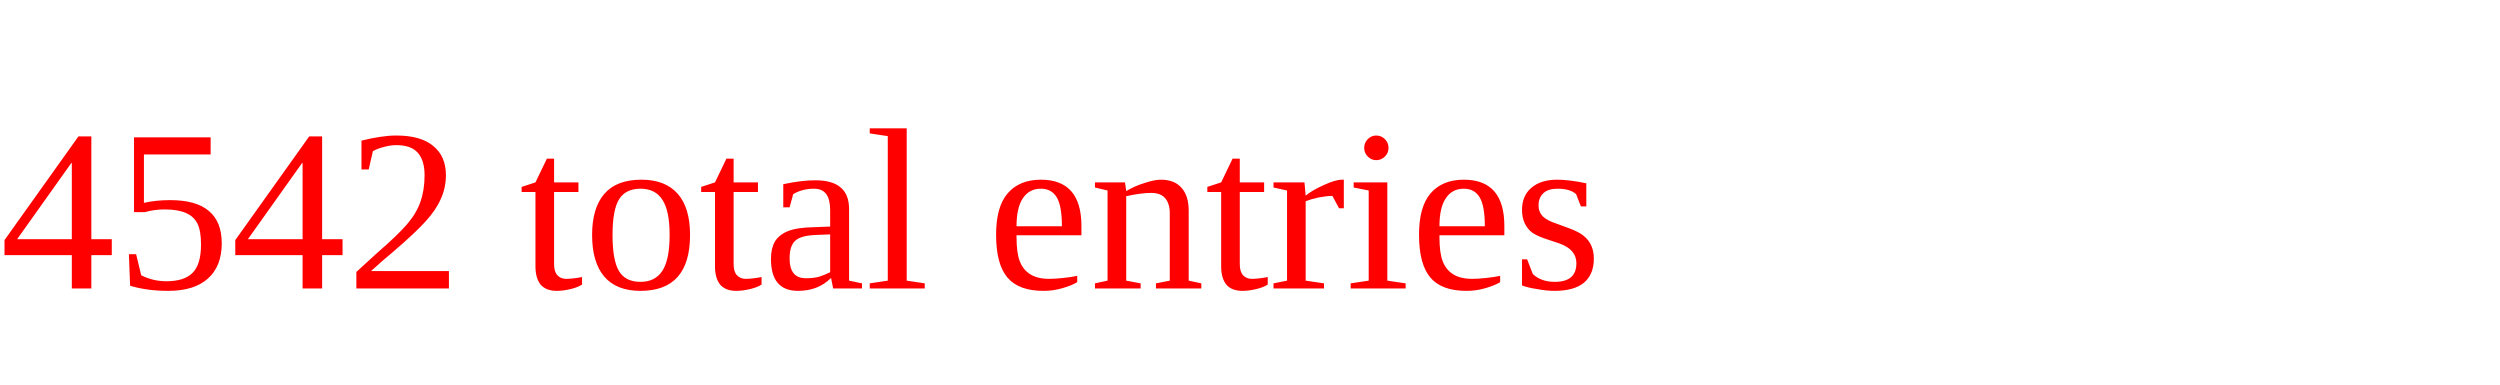
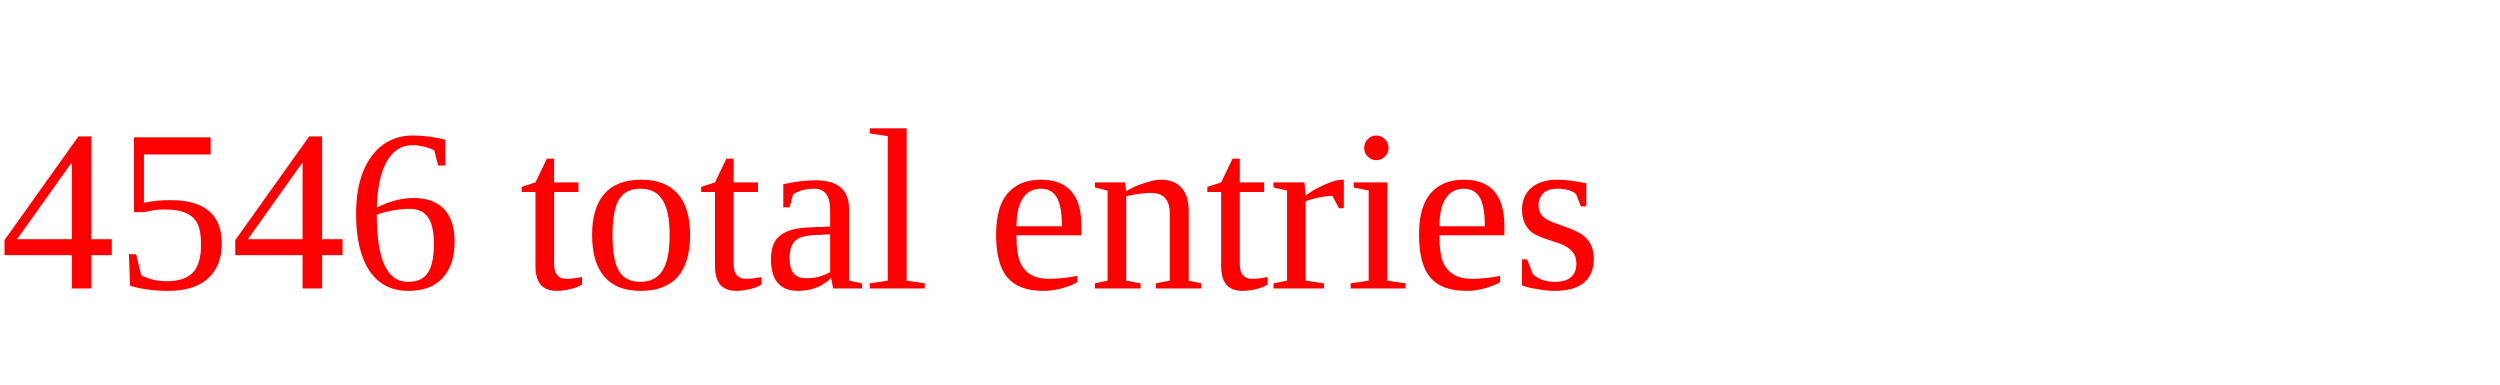
<svg xmlns="http://www.w3.org/2000/svg" height="20" width="130" version="1.1">
-   <text x="0" y="15" fill="red">4542 total entries</text>
+   <text x="0" y="15" fill="red">4546 total entries</text>
</svg>
